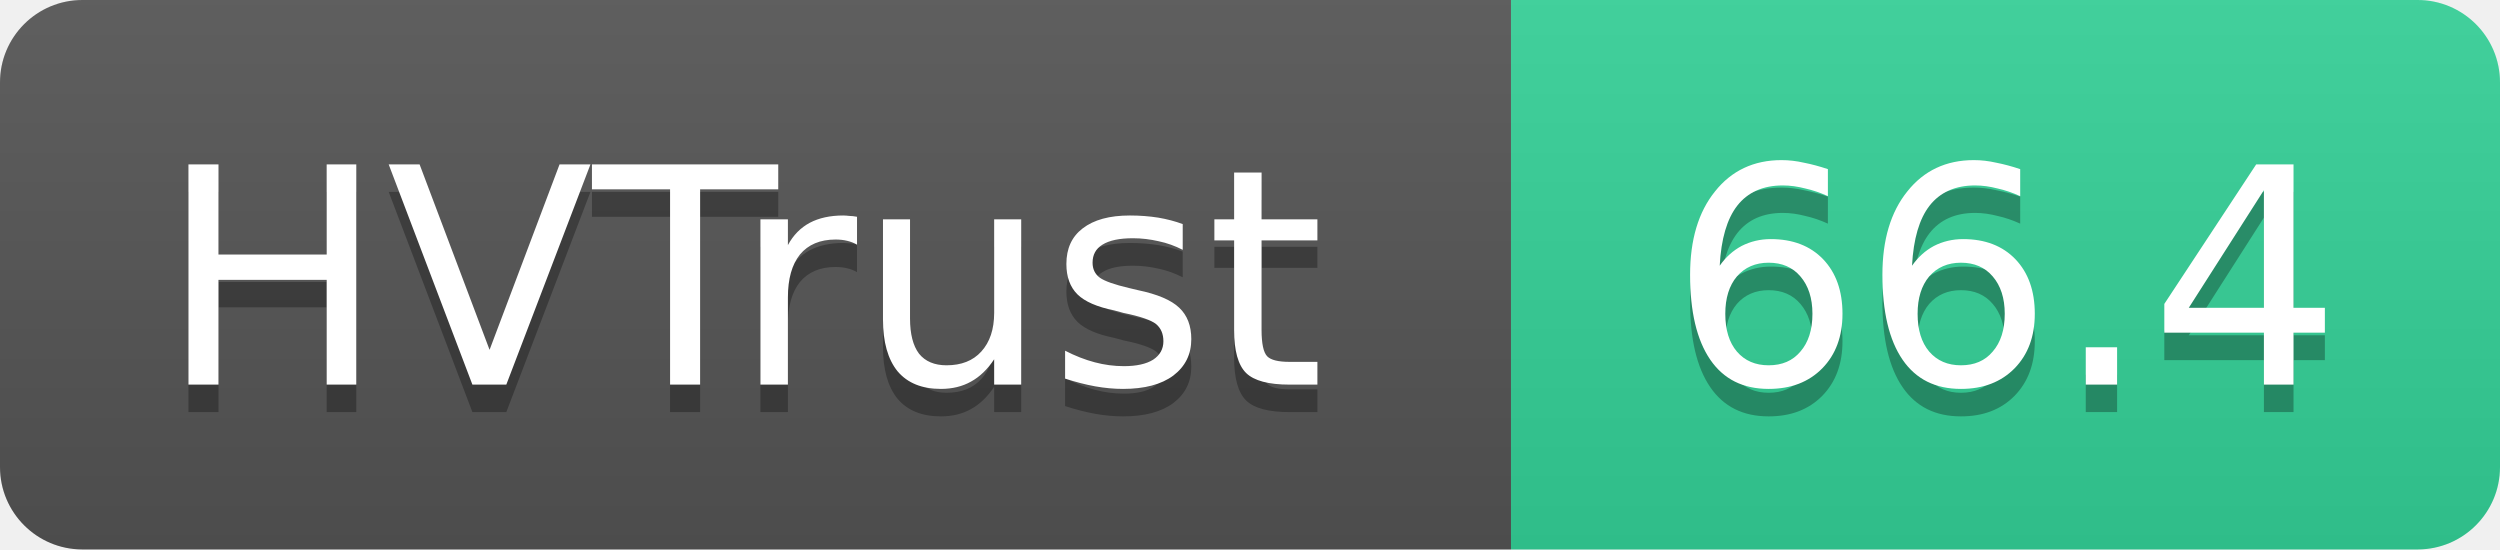
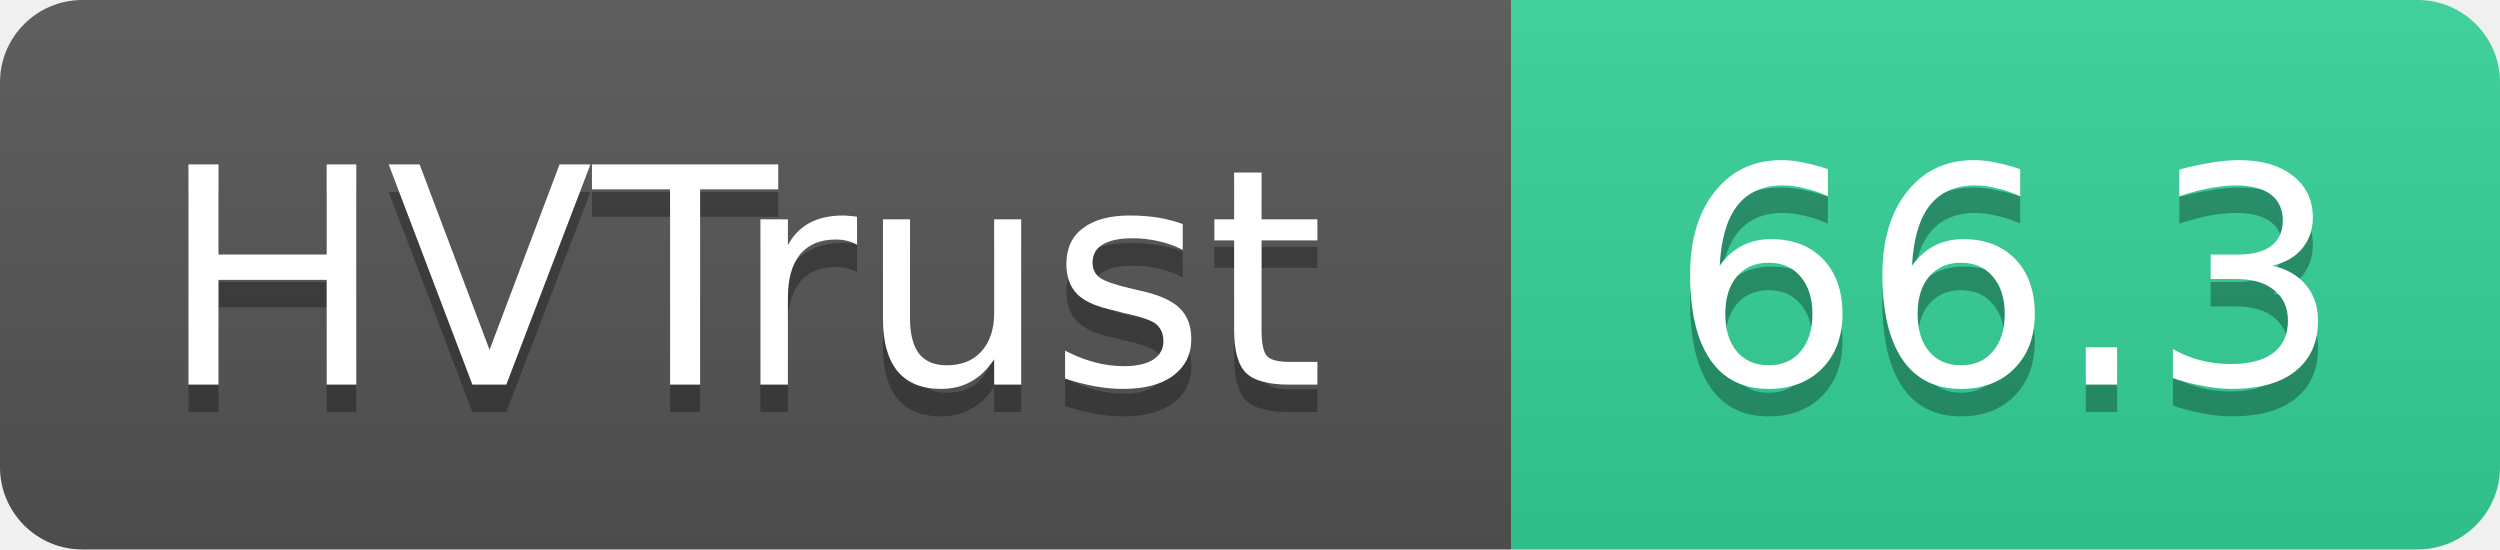
- <svg xmlns="http://www.w3.org/2000/svg" width="91" height="20" role="img" aria-label="HVTrust: 66.4">
+ <svg xmlns="http://www.w3.org/2000/svg" width="91" height="20" role="img" aria-label="HVTrust: 66.3">
  <linearGradient id="s" x2="0" y2="100%">
    <stop offset="0" stop-color="#bbb" stop-opacity=".1" />
    <stop offset="1" stop-opacity=".1" />
  </linearGradient>
  <clipPath id="r">
    <rect width="91" height="20" rx="3" fill="#fff" />
  </clipPath>
  <g clip-path="url(#r)">
    <rect width="55" height="20" fill="#555" />
    <rect x="55" width="36" height="20" fill="#34d399" />
    <rect width="91" height="20" fill="url(#s)" />
  </g>
  <g fill="#fff" text-anchor="middle" font-family="Verdana,Geneva,DejaVu Sans,sans-serif" text-rendering="geometricPrecision" font-size="11">
    <text x="27" y="15" fill="#010101" fill-opacity=".3">HVTrust</text>
    <text x="27" y="14">HVTrust</text>
-     <text x="73" y="15" fill="#010101" fill-opacity=".3">66.4</text>
-     <text x="73" y="14">66.4</text>
+     <text x="73" y="15" fill="#010101" fill-opacity=".3">66.3</text>
+     <text x="73" y="14">66.3</text>
  </g>
</svg>
